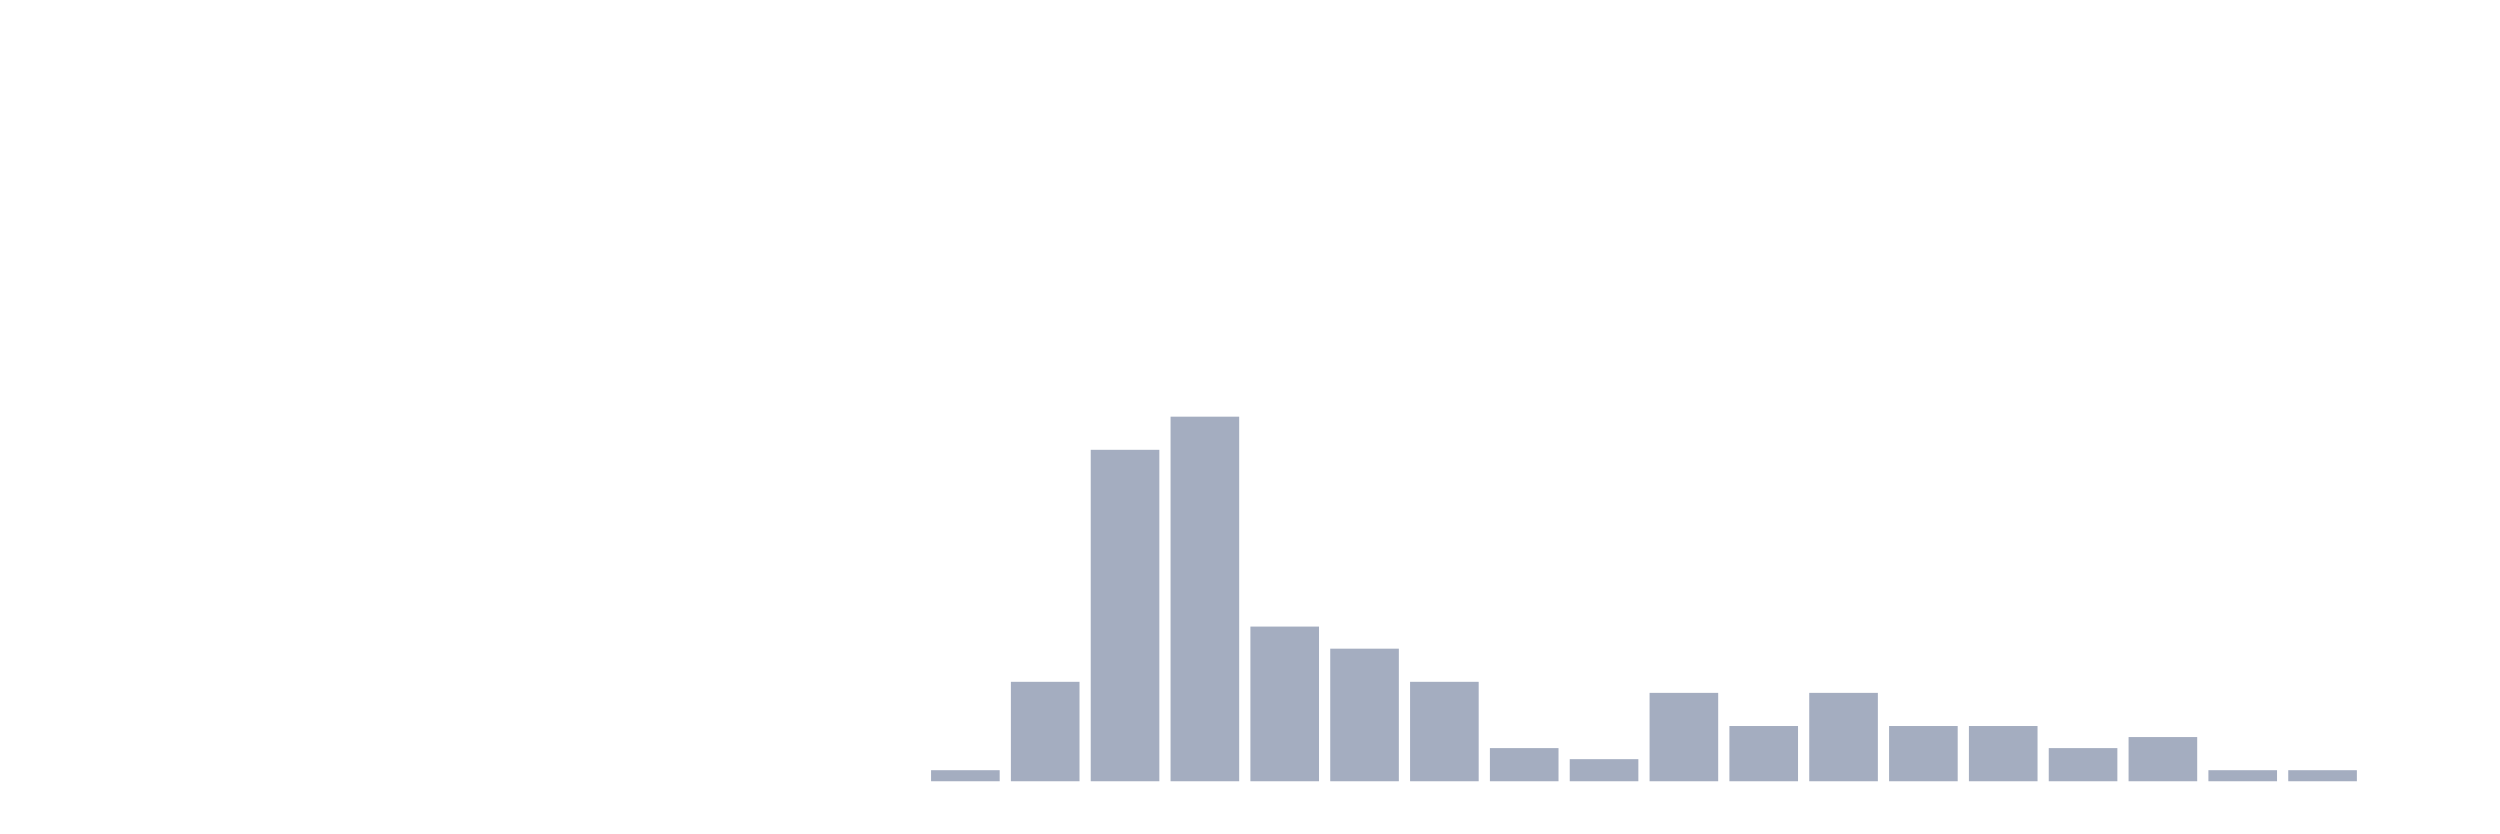
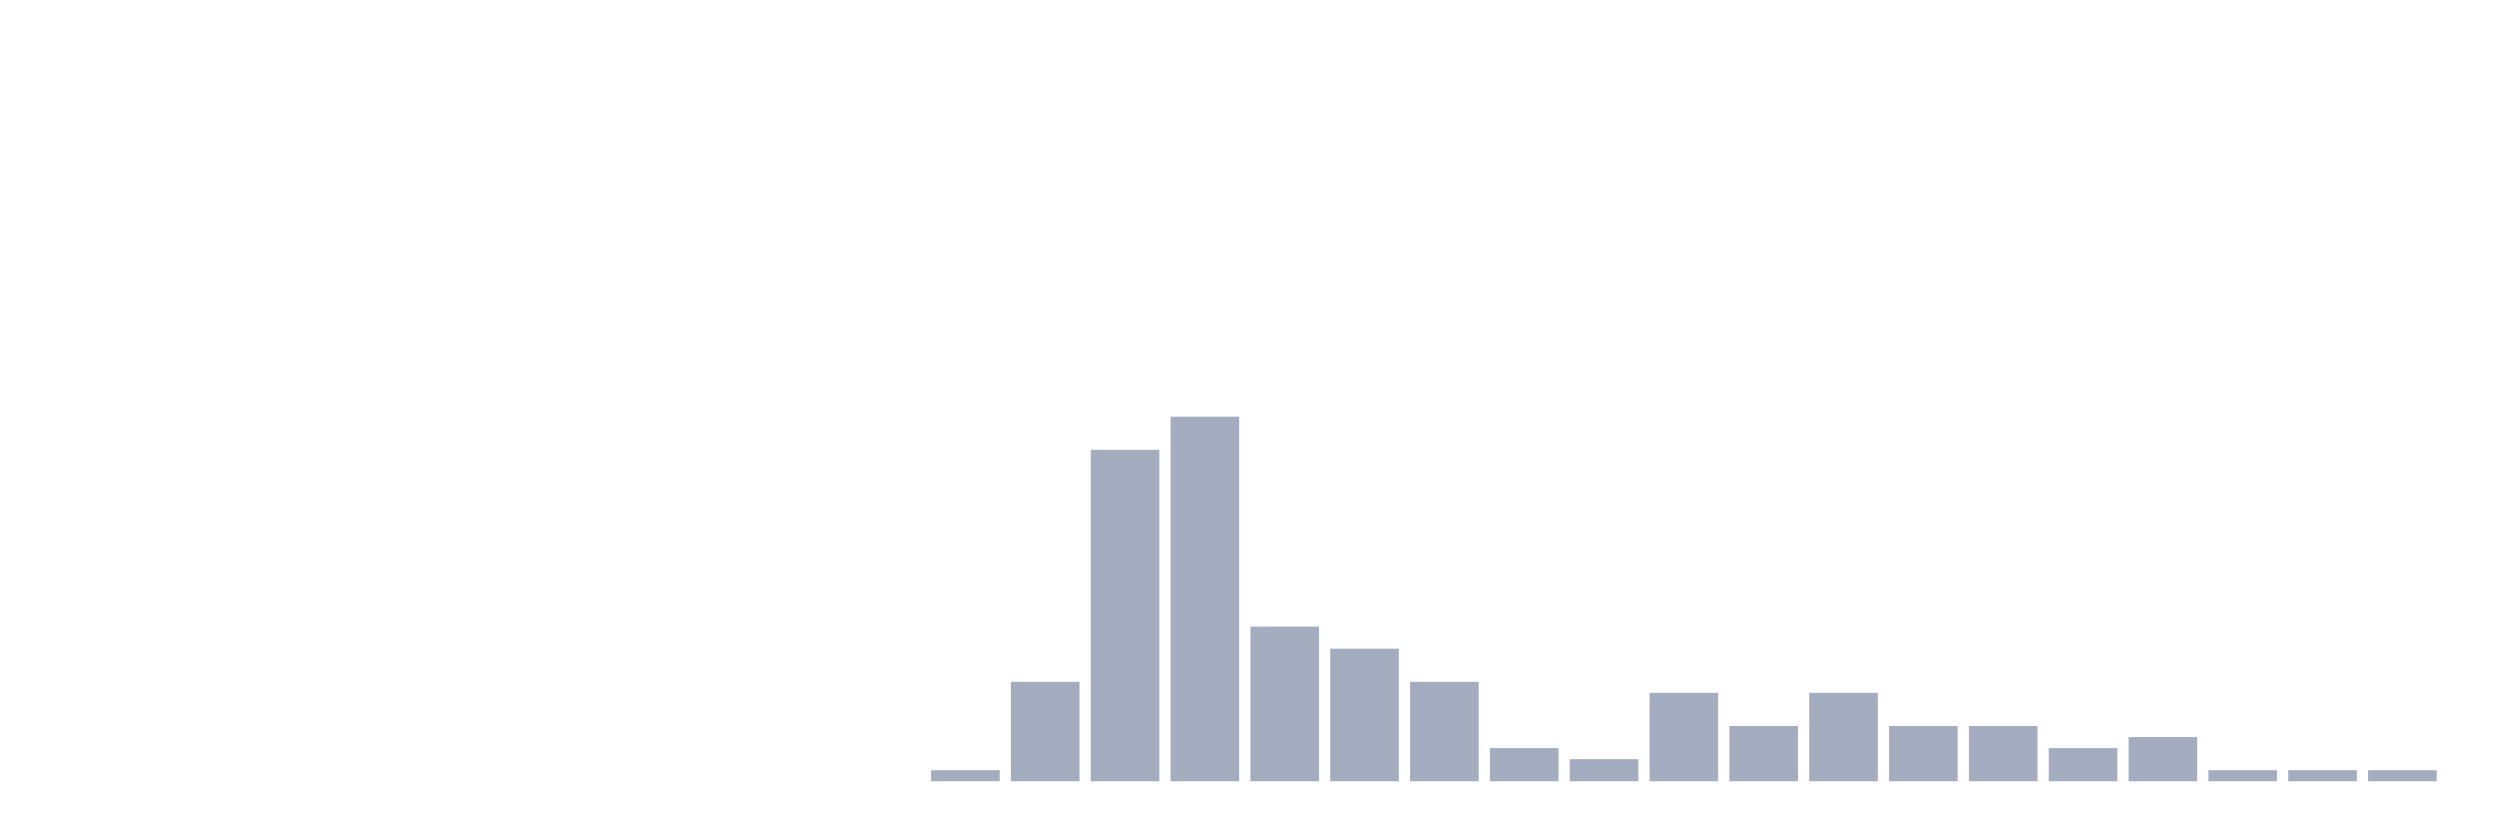
<svg xmlns="http://www.w3.org/2000/svg" viewBox="0 0 480 160">
  <g transform="translate(10,10)">
    <rect class="bar" x="0.153" width="13.175" y="140" height="0" fill="rgb(164,173,192)" />
    <rect class="bar" x="15.482" width="13.175" y="140" height="0" fill="rgb(164,173,192)" />
    <rect class="bar" x="30.81" width="13.175" y="140" height="0" fill="rgb(164,173,192)" />
    <rect class="bar" x="46.138" width="13.175" y="140" height="0" fill="rgb(164,173,192)" />
    <rect class="bar" x="61.466" width="13.175" y="140" height="0" fill="rgb(164,173,192)" />
    <rect class="bar" x="76.794" width="13.175" y="140" height="0" fill="rgb(164,173,192)" />
    <rect class="bar" x="92.123" width="13.175" y="140" height="0" fill="rgb(164,173,192)" />
    <rect class="bar" x="107.451" width="13.175" y="140" height="0" fill="rgb(164,173,192)" />
    <rect class="bar" x="122.779" width="13.175" y="140" height="0" fill="rgb(164,173,192)" />
    <rect class="bar" x="138.107" width="13.175" y="140" height="0" fill="rgb(164,173,192)" />
    <rect class="bar" x="153.436" width="13.175" y="140" height="0" fill="rgb(164,173,192)" />
    <rect class="bar" x="168.764" width="13.175" y="137.879" height="2.121" fill="rgb(164,173,192)" />
    <rect class="bar" x="184.092" width="13.175" y="120.909" height="19.091" fill="rgb(164,173,192)" />
    <rect class="bar" x="199.42" width="13.175" y="76.364" height="63.636" fill="rgb(164,173,192)" />
    <rect class="bar" x="214.748" width="13.175" y="70" height="70" fill="rgb(164,173,192)" />
    <rect class="bar" x="230.077" width="13.175" y="110.303" height="29.697" fill="rgb(164,173,192)" />
    <rect class="bar" x="245.405" width="13.175" y="114.545" height="25.455" fill="rgb(164,173,192)" />
    <rect class="bar" x="260.733" width="13.175" y="120.909" height="19.091" fill="rgb(164,173,192)" />
    <rect class="bar" x="276.061" width="13.175" y="133.636" height="6.364" fill="rgb(164,173,192)" />
    <rect class="bar" x="291.39" width="13.175" y="135.758" height="4.242" fill="rgb(164,173,192)" />
    <rect class="bar" x="306.718" width="13.175" y="123.03" height="16.97" fill="rgb(164,173,192)" />
    <rect class="bar" x="322.046" width="13.175" y="129.394" height="10.606" fill="rgb(164,173,192)" />
    <rect class="bar" x="337.374" width="13.175" y="123.03" height="16.97" fill="rgb(164,173,192)" />
    <rect class="bar" x="352.702" width="13.175" y="129.394" height="10.606" fill="rgb(164,173,192)" />
    <rect class="bar" x="368.031" width="13.175" y="129.394" height="10.606" fill="rgb(164,173,192)" />
    <rect class="bar" x="383.359" width="13.175" y="133.636" height="6.364" fill="rgb(164,173,192)" />
    <rect class="bar" x="398.687" width="13.175" y="131.515" height="8.485" fill="rgb(164,173,192)" />
    <rect class="bar" x="414.015" width="13.175" y="137.879" height="2.121" fill="rgb(164,173,192)" />
    <rect class="bar" x="429.344" width="13.175" y="137.879" height="2.121" fill="rgb(164,173,192)" />
-     <rect class="bar" x="444.672" width="13.175" y="140" height="0" fill="rgb(164,173,192)" />
+     <rect class="bar" x="444.672" width="13.175" y="137.879" height="2.121" fill="rgb(164,173,192)" />
  </g>
</svg>
